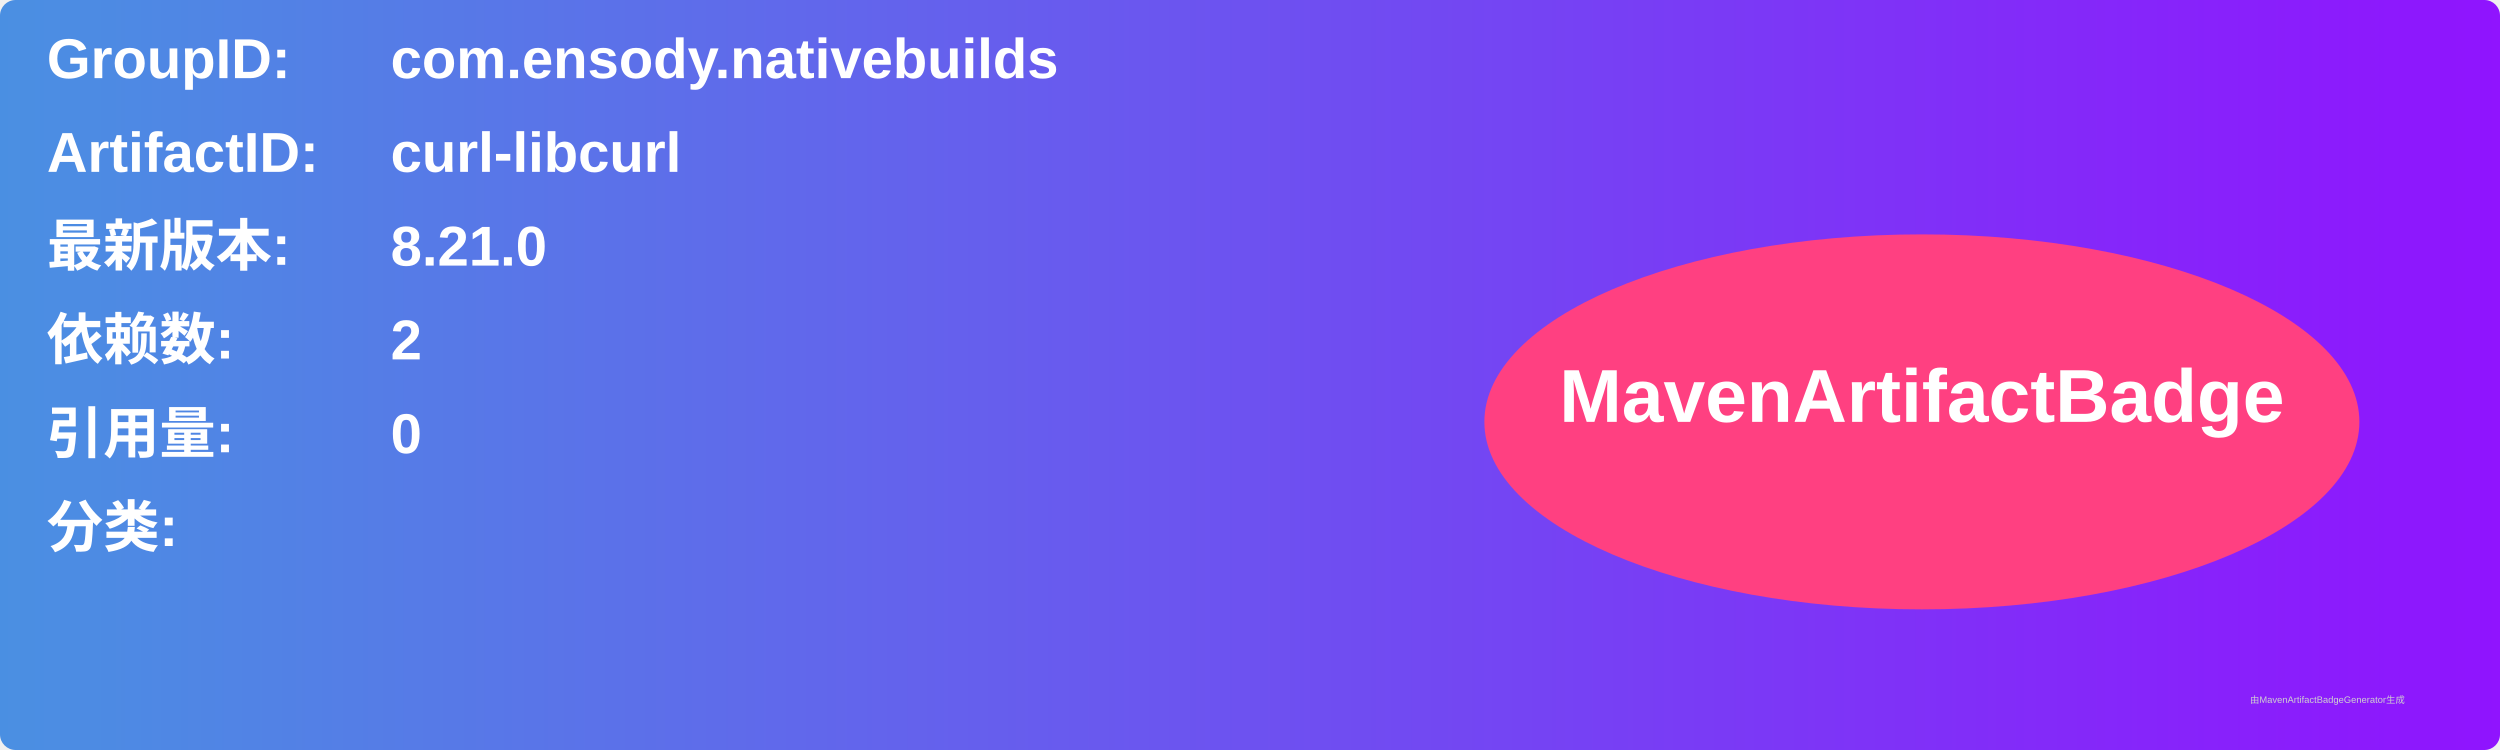
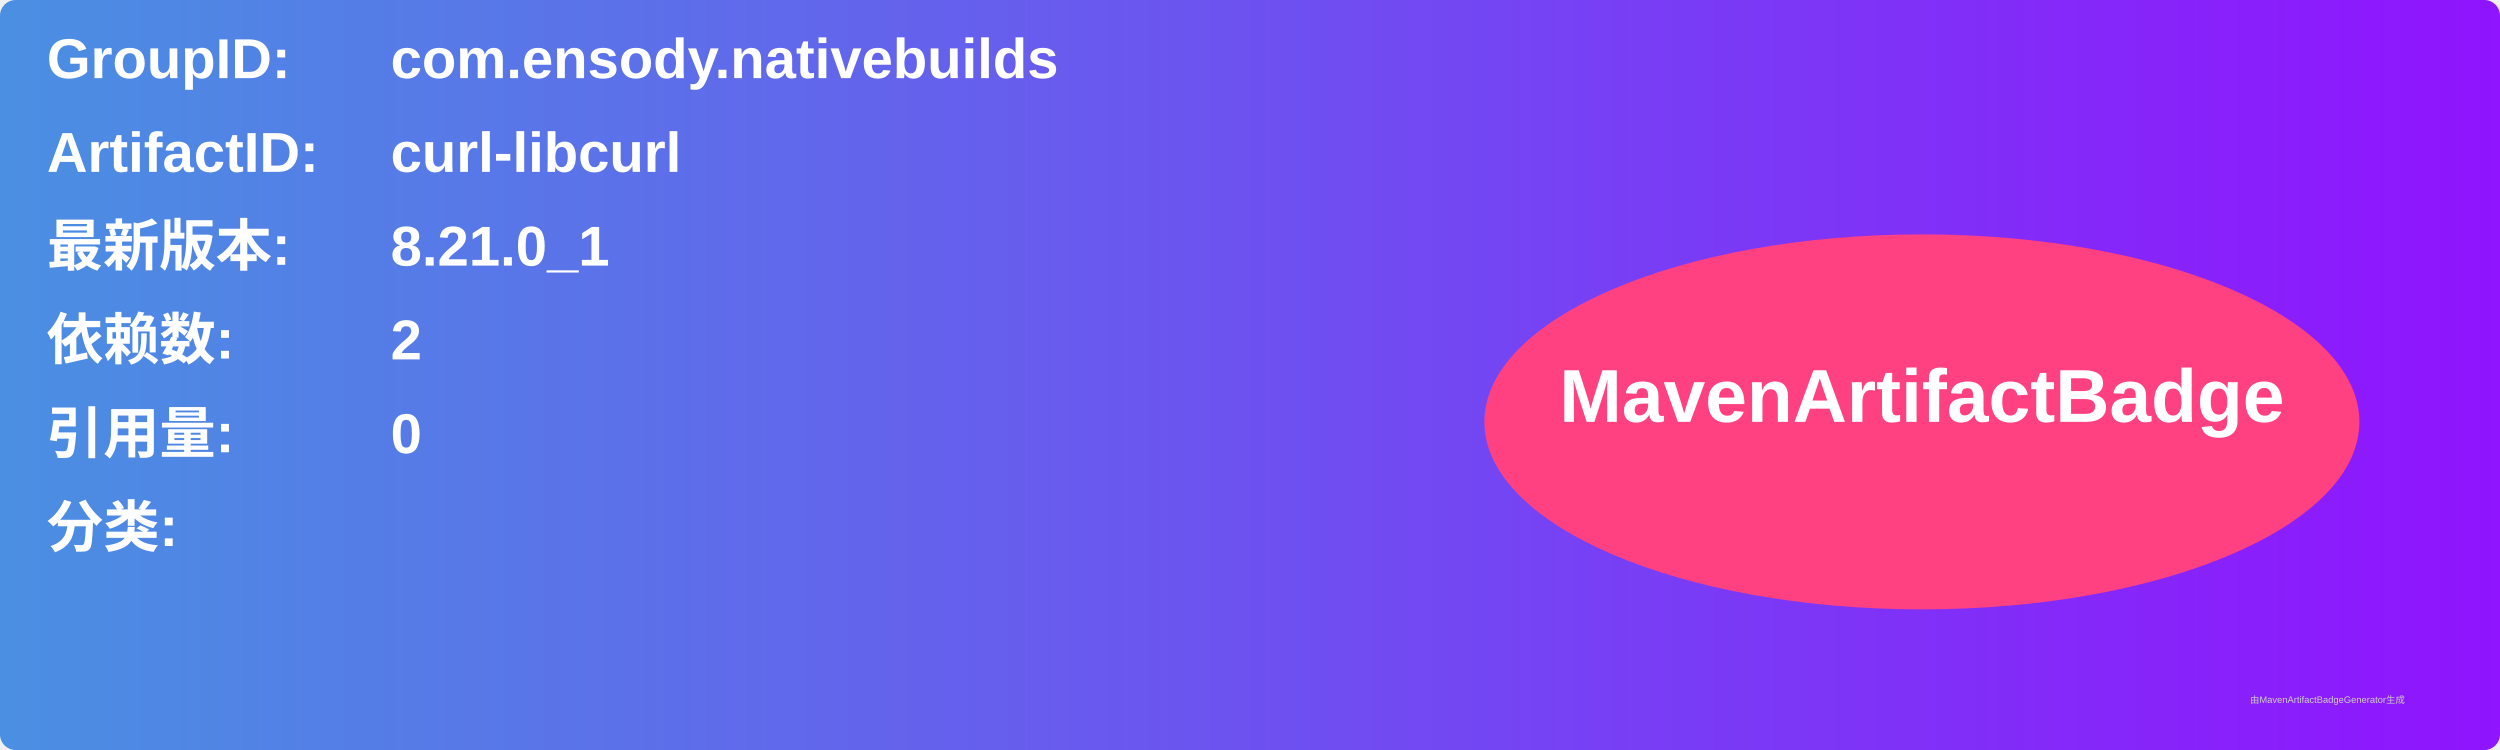
<svg xmlns="http://www.w3.org/2000/svg" width="800" height="240" viewBox="0 0 800 240">
  <linearGradient id="grad" x1="0%" y1="0%" x2="100%" y2="0%">
    <stop offset="0%" stop-color="#4a90e2" />
    <stop offset="100%" stop-color="#9013fe" />
  </linearGradient>
  <rect width="100%" height="100%" rx="5" ry="5" fill="url(#grad)" />
  <g transform="translate(15, 15)">
    <text x="0" y="10" font-family="Arial" font-size="18" fill="white" font-weight="bold" width="260">GroupID:</text>
    <text x="110" y="10" font-family="Arial" font-size="18" fill="white" font-weight="bold" width="460">com.ensody.nativebuilds</text>
    <text x="0" y="40" font-family="Arial" font-size="18" fill="white" font-weight="bold" width="260">ArtifactID:</text>
    <text x="110" y="40" font-family="Arial" font-size="18" fill="white" font-weight="bold" width="460">curl-libcurl</text>
    <text x="0" y="70" font-family="Arial" font-size="18" fill="white" font-weight="bold">最新版本:</text>
    <text x="110" y="70" font-family="Arial" font-size="18" fill="white" font-weight="bold">
-       <tspan font-weight="bold">8.21.0</tspan>
+       <tspan font-weight="bold">8.21.0_1</tspan>
    </text>
    <text x="0" y="100" font-family="Arial" font-size="18" fill="white" font-weight="bold">依赖数: </text>
    <text x="110" y="100" font-family="Arial" font-size="18" fill="white">
      <tspan font-weight="bold">2</tspan>
    </text>
    <text x="0" y="130" font-family="Arial" font-size="18" fill="white" font-weight="bold">引用量: </text>
    <text x="110" y="130" font-family="Arial" font-size="18" fill="white">
      <tspan font-weight="bold">0</tspan>
    </text>
    <text x="0" y="160" font-family="Arial" font-size="18" fill="white" font-weight="bold">分类:</text>
    <text x="10" y="190" font-family="Arial" font-size="10" fill="white">
      <tspan font-weight="bold" />
    </text>
    <ellipse cx="600" cy="120" rx="140" ry="60" fill="#ff4081" />
    <text x="600" y="120" text-anchor="middle" font-family="Arial" font-size="24" fill="white" font-weight="bold">MavenArtifactBadge</text>
  </g>
  <text x="720" y="225" font-family="Arial" font-size="3" fill="#d0d0d0">由MavenArtifactBadgeGenerator生成</text>
</svg>
